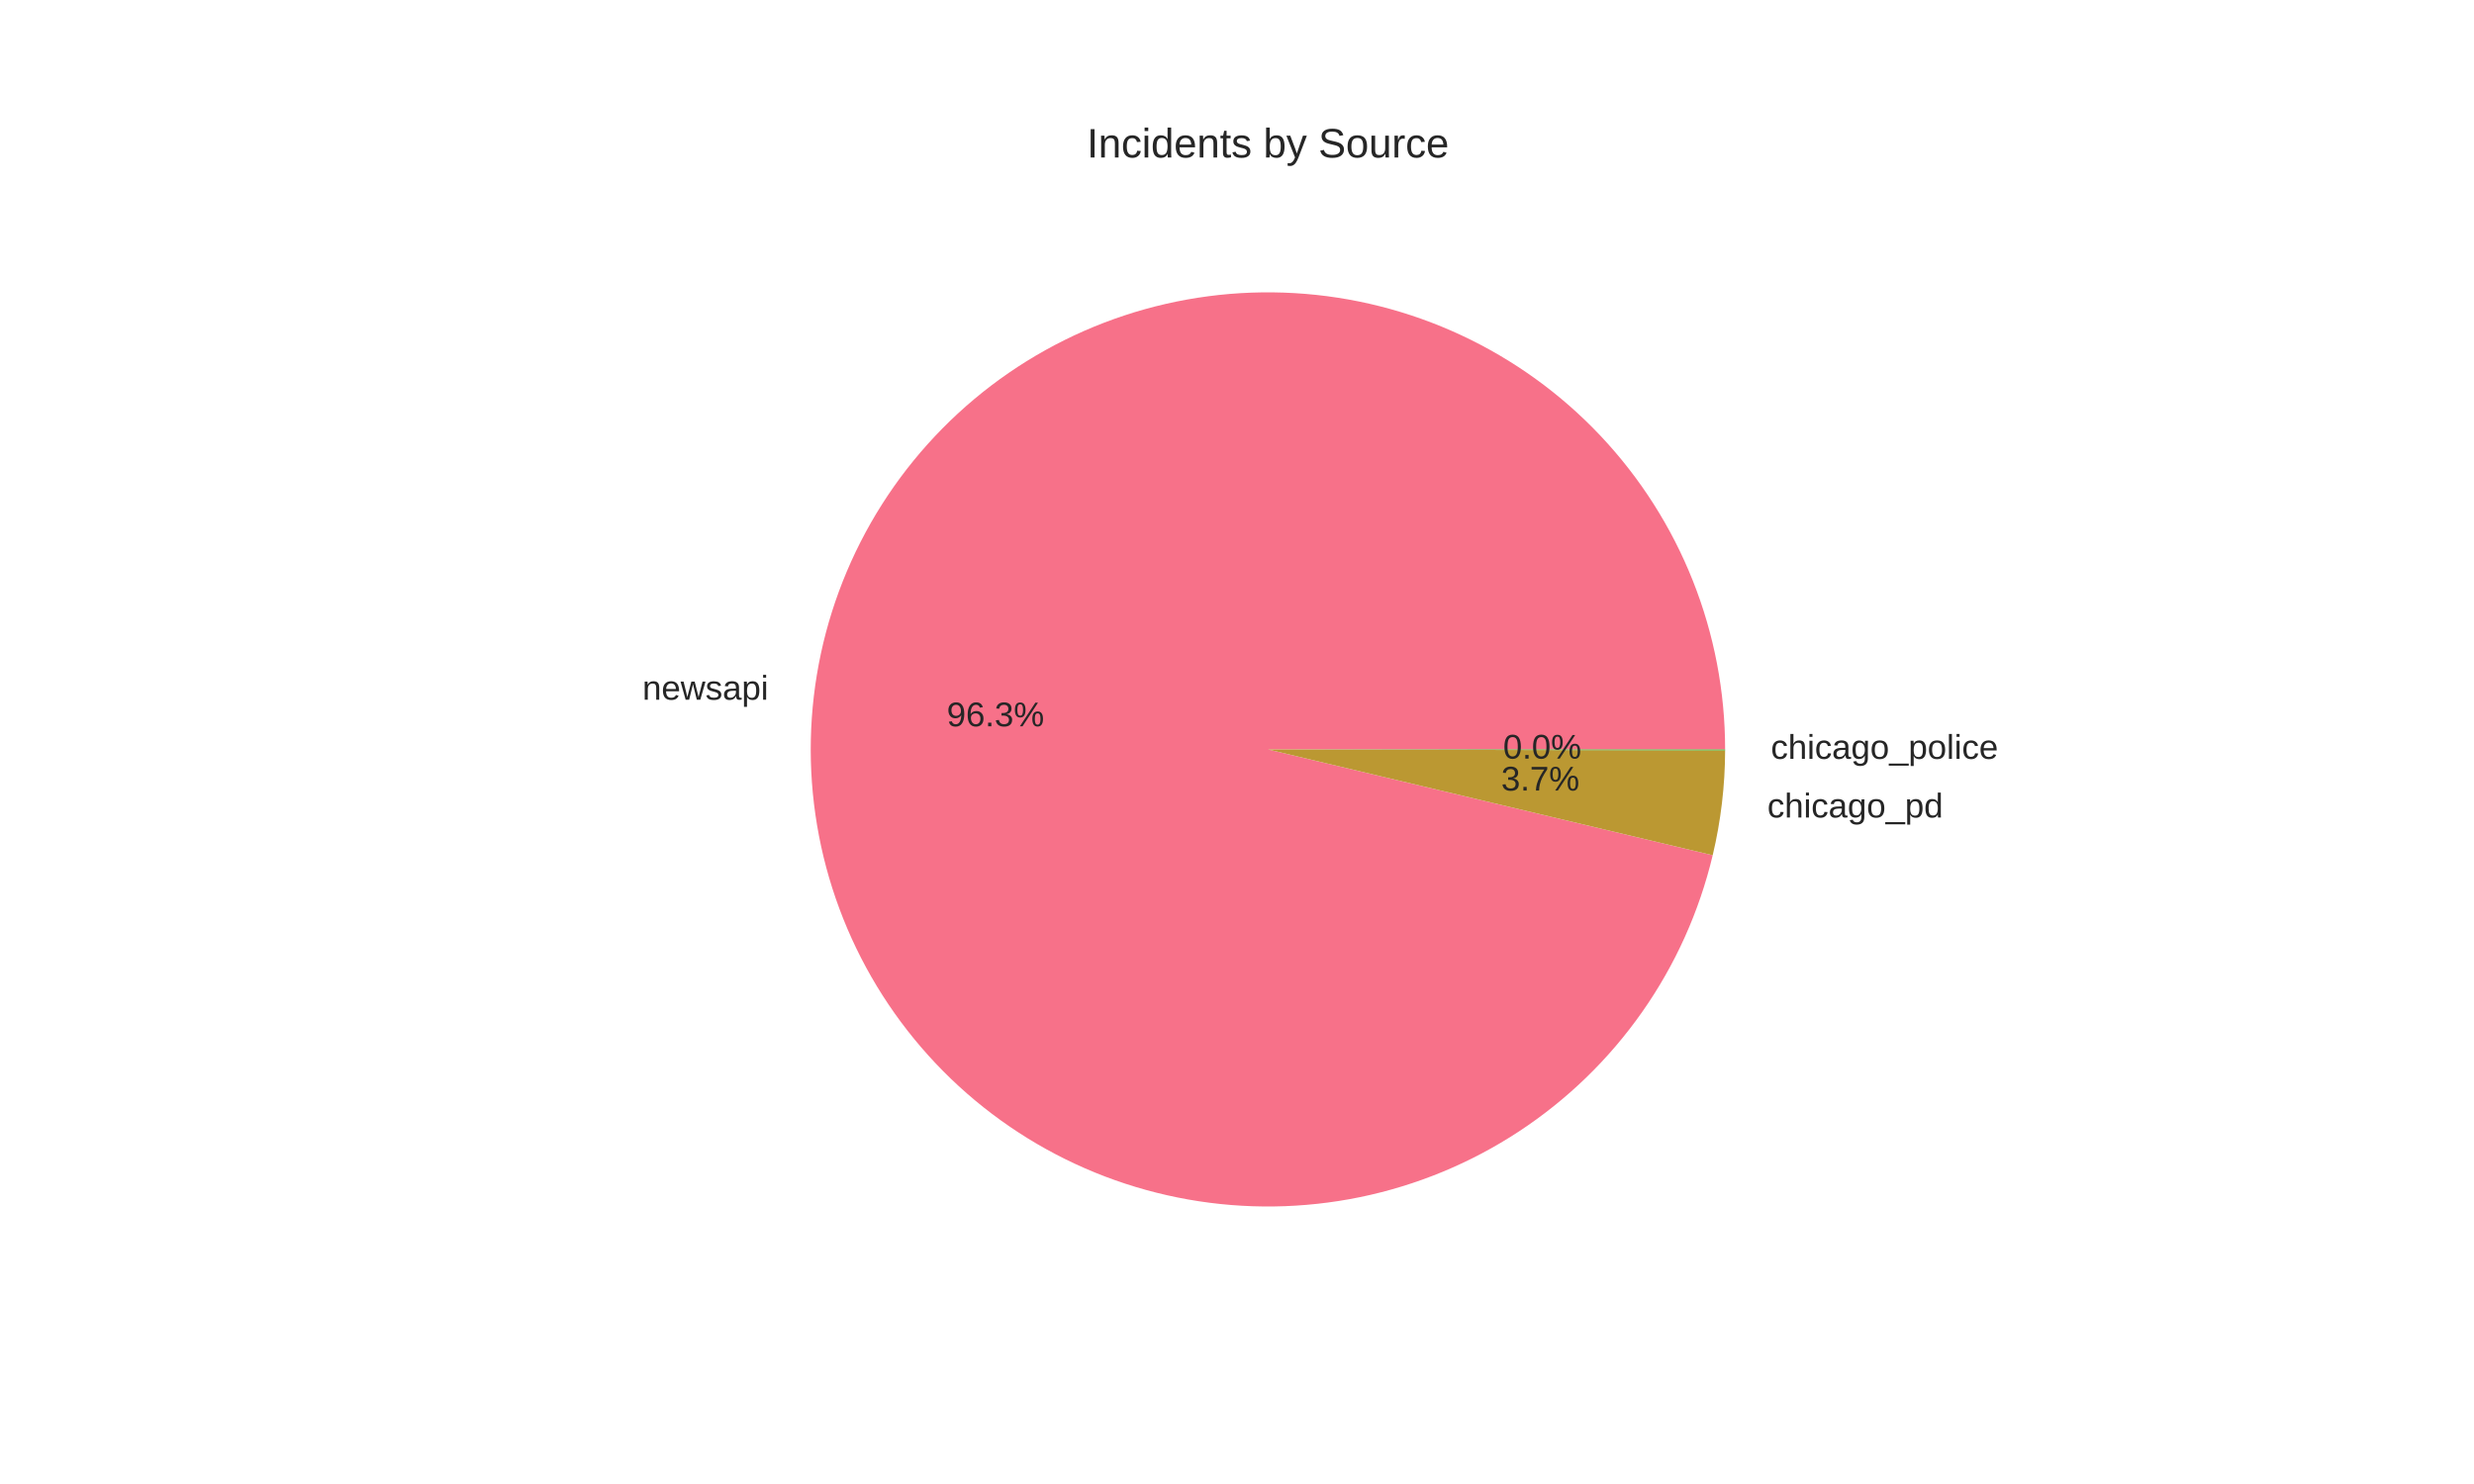
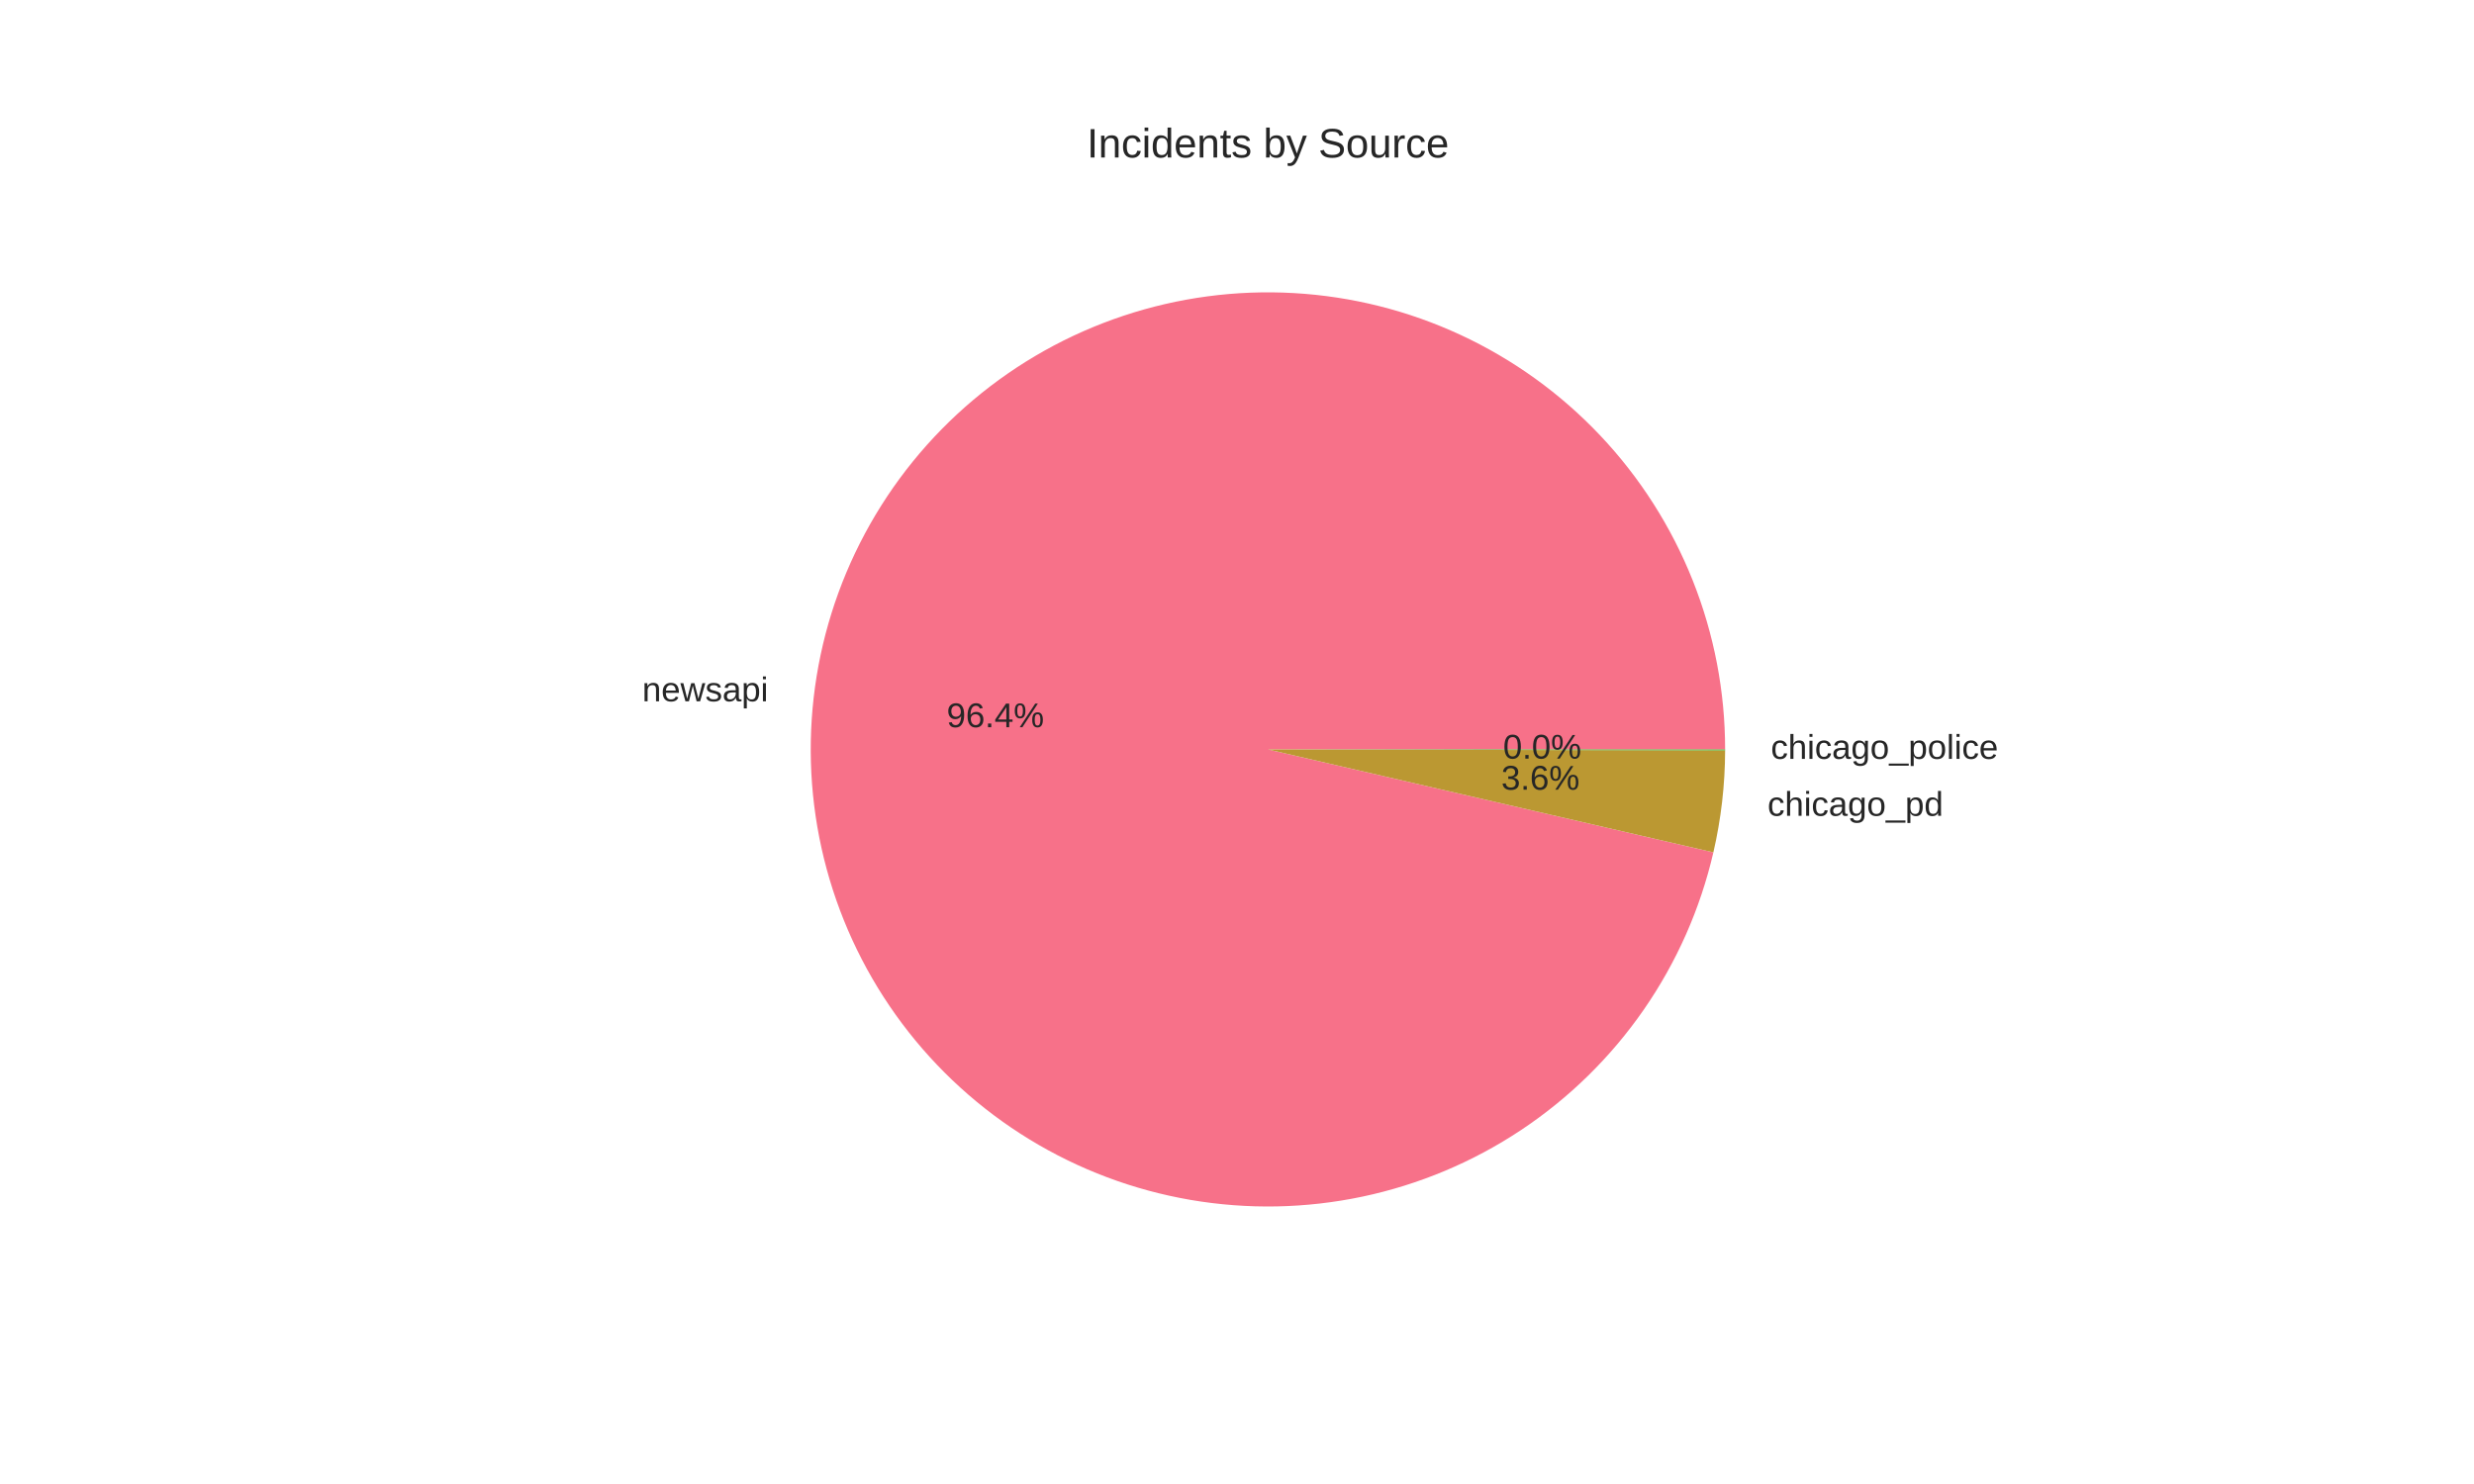
<svg xmlns="http://www.w3.org/2000/svg" width="720pt" height="432pt" viewBox="0 0 720 432" version="1.1">
  <defs>
    <style type="text/css">*{stroke-linejoin: round; stroke-linecap: butt}</style>
  </defs>
  <g id="figure_1">
    <g id="patch_1">
      <path d="M 0 432  L 720 432  L 720 0  L 0 0  z " style="fill: #ffffff" />
    </g>
    <g id="axes_1">
      <g id="matplotlib.axis_1" />
      <g id="matplotlib.axis_2" />
      <g id="patch_2">
-         <path d="M 502.056 218.16  C 502.056 201.341 498.867 184.673 492.658 169.042  C 486.449 153.411 477.333 139.098 465.792 126.863  C 454.252 114.628 440.495 104.691 425.253 97.58  C 410.011 90.47 393.558 86.313 376.768 85.331  C 359.977 84.349 343.152 86.56 327.185 91.845  C 311.218 97.131 296.397 105.396 283.509 116.203  C 270.621 127.01 259.898 140.162 251.91 154.963  C 243.922 169.764 238.811 185.946 236.851 202.651  C 234.891 219.355 236.115 236.281 240.46 252.529  C 244.804 268.778 252.19 284.056 262.226 297.553  C 272.262 311.05 284.766 322.522 299.075 331.361  C 313.385 340.2 329.241 346.246 345.802 349.178  C 362.364 352.111 379.332 351.876 395.806 348.488  C 412.281 345.099 427.964 338.618 442.024 329.387  C 456.084 320.156 468.266 308.343 477.926 294.574  C 487.585 280.805 494.546 265.329 498.44 248.967  L 369 218.16  z " style="fill: #f77189" />
+         <path d="M 502.056 218.16  C 502.056 201.323 498.86 184.637 492.638 168.992  C 486.416 153.346 477.281 139.023 465.718 126.784  C 454.155 114.545 440.373 104.611 425.106 97.512  C 409.838 90.412 393.361 86.274 376.551 85.318  C 359.741 84.363 342.901 86.607 326.928 91.931  C 310.954 97.255 296.136 105.563 283.26 116.412  C 270.385 127.262 259.685 140.458 251.73 155.298  C 243.775 170.137 238.709 186.353 236.801 203.082  C 234.893 219.811 236.178 236.751 240.587 253.001  C 244.995 269.251 252.449 284.517 262.55 297.987  C 272.652 311.458 285.219 322.889 299.584 331.673  C 313.948 340.457 329.85 346.436 346.444 349.29  C 363.037 352.144 380.023 351.823 396.497 348.344  C 412.971 344.864 428.635 338.289 442.657 328.968  C 456.679 319.647 468.806 307.749 478.391 293.907  C 487.976 280.064 494.847 264.527 498.639 248.122  L 369 218.16  z " style="fill: #f77189" />
      </g>
      <g id="patch_3">
-         <path d="M 498.44 248.967  C 499.629 243.975 500.527 238.918 501.131 233.822  C 501.735 228.726 502.044 223.599 502.056 218.468  L 369 218.16  z " style="fill: #bb9832" />
+         <path d="M 498.639 248.122  C 499.762 243.262 500.611 238.342 501.182 233.387  C 501.753 228.431 502.044 223.448 502.056 218.459  L 369 218.16  z " style="fill: #bb9832" />
      </g>
      <g id="patch_4">
-         <path d="M 502.056 218.468  C 502.056 218.417 502.056 218.365 502.056 218.314  C 502.056 218.263 502.056 218.211 502.056 218.16  L 369 218.16  z " style="fill: #50b131" />
+         <path d="M 502.056 218.459  C 502.056 218.409 502.056 218.359 502.056 218.31  C 502.056 218.26 502.056 218.21 502.056 218.16  L 369 218.16  z " style="fill: #50b131" />
      </g>
      <g id="text_1">
-         <text style="fill: #262626; font: 10px 'Arial', 'Liberation Sans', 'DejaVu Sans', 'Bitstream Vera Sans', sans-serif; text-anchor: end" x="223.636" y="203.686" transform="rotate(-0 223.6361 203.6859)">newsapi</text>
+         <text style="fill: #262626; font: 10px 'Arial', 'Liberation Sans', 'DejaVu Sans', 'Bitstream Vera Sans', sans-serif; text-anchor: end" x="223.581" y="204.16" transform="rotate(-0 223.5812 204.1601)">newsapi</text>
      </g>
      <g id="text_2">
-         <text style="fill: #262626; font: 10px 'Arial', 'Liberation Sans', 'DejaVu Sans', 'Bitstream Vera Sans', sans-serif; text-anchor: middle" x="289.711" y="211.44" transform="rotate(-0 289.7106 211.4405)">96.3%</text>
+         <text style="fill: #262626; font: 10px 'Arial', 'Liberation Sans', 'DejaVu Sans', 'Bitstream Vera Sans', sans-serif; text-anchor: middle" x="289.681" y="211.699" transform="rotate(-0 289.6807 211.6991)">96.4%</text>
      </g>
      <g id="text_3">
-         <text style="fill: #262626; font: 10px 'Arial', 'Liberation Sans', 'DejaVu Sans', 'Bitstream Vera Sans', sans-serif; text-anchor: start" x="514.344" y="237.974" transform="rotate(-0 514.3441 237.9741)">chicago_pd</text>
+         <text style="fill: #262626; font: 10px 'Arial', 'Liberation Sans', 'DejaVu Sans', 'Bitstream Vera Sans', sans-serif; text-anchor: start" x="514.4" y="237.495" transform="rotate(-0 514.4001 237.4953)">chicago_pd</text>
      </g>
      <g id="text_4">
-         <text style="fill: #262626; font: 10px 'Arial', 'Liberation Sans', 'DejaVu Sans', 'Bitstream Vera Sans', sans-serif; text-anchor: middle" x="448.279" y="230.143" transform="rotate(-0 448.2786 230.1431)">3.7%</text>
+         <text style="fill: #262626; font: 10px 'Arial', 'Liberation Sans', 'DejaVu Sans', 'Bitstream Vera Sans', sans-serif; text-anchor: middle" x="448.309" y="229.882" transform="rotate(-0 448.3091 229.882)">3.6%</text>
      </g>
      <g id="text_5">
-         <text style="fill: #262626; font: 10px 'Arial', 'Liberation Sans', 'DejaVu Sans', 'Bitstream Vera Sans', sans-serif; text-anchor: start" x="515.362" y="220.915" transform="rotate(-0 515.3615 220.9152)">chicago_police</text>
+         <text style="fill: #262626; font: 10px 'Arial', 'Liberation Sans', 'DejaVu Sans', 'Bitstream Vera Sans', sans-serif; text-anchor: start" x="515.362" y="220.911" transform="rotate(-0 515.3615 220.9105)">chicago_police</text>
      </g>
      <g id="text_6">
-         <text style="fill: #262626; font: 10px 'Arial', 'Liberation Sans', 'DejaVu Sans', 'Bitstream Vera Sans', sans-serif; text-anchor: middle" x="448.834" y="220.838" transform="rotate(-0 448.8335 220.8383)">0.0%</text>
+         <text style="fill: #262626; font: 10px 'Arial', 'Liberation Sans', 'DejaVu Sans', 'Bitstream Vera Sans', sans-serif; text-anchor: middle" x="448.834" y="220.836" transform="rotate(-0 448.8336 220.8357)">0.0%</text>
      </g>
      <g id="text_7">
        <text style="fill: #262626; font: 12px 'Arial', 'Liberation Sans', 'DejaVu Sans', 'Bitstream Vera Sans', sans-serif; text-anchor: middle" x="369" y="45.84" transform="rotate(-0 369 45.84)">Incidents by Source</text>
      </g>
    </g>
  </g>
</svg>
